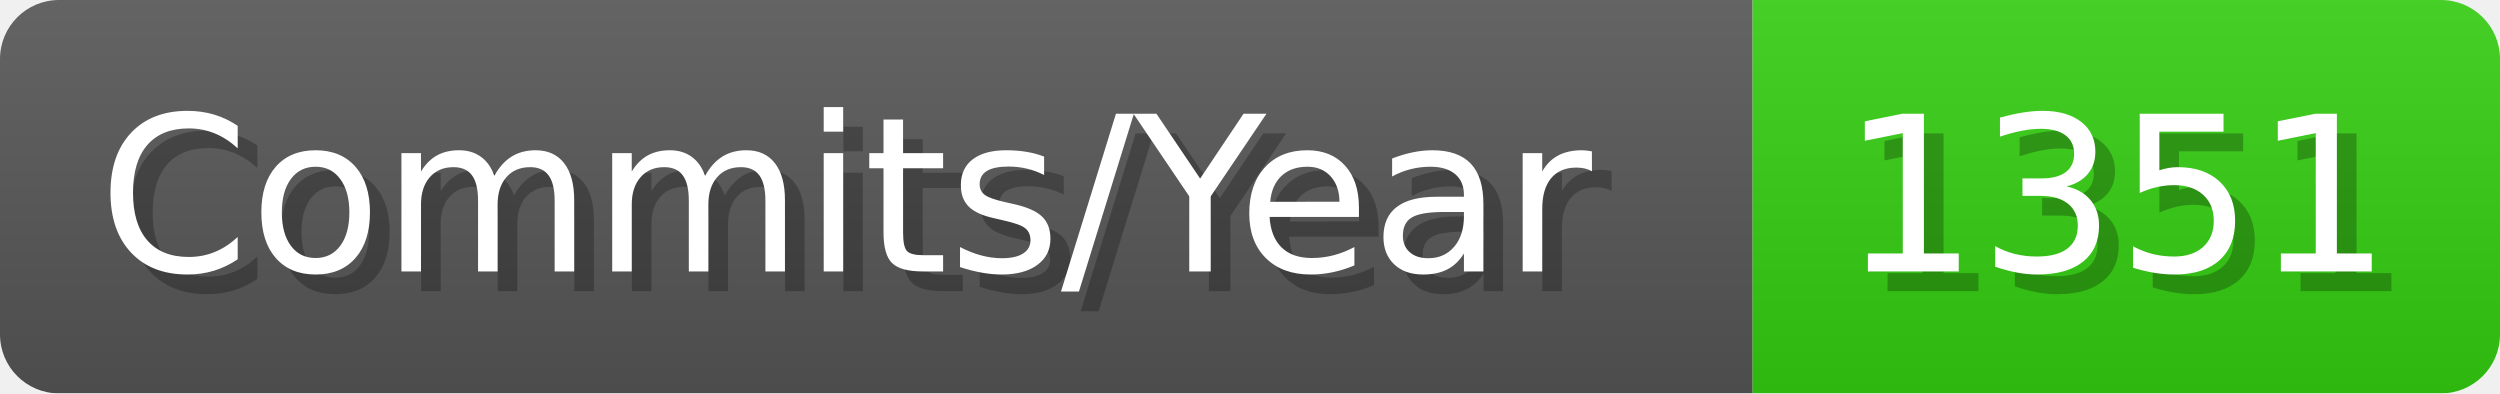
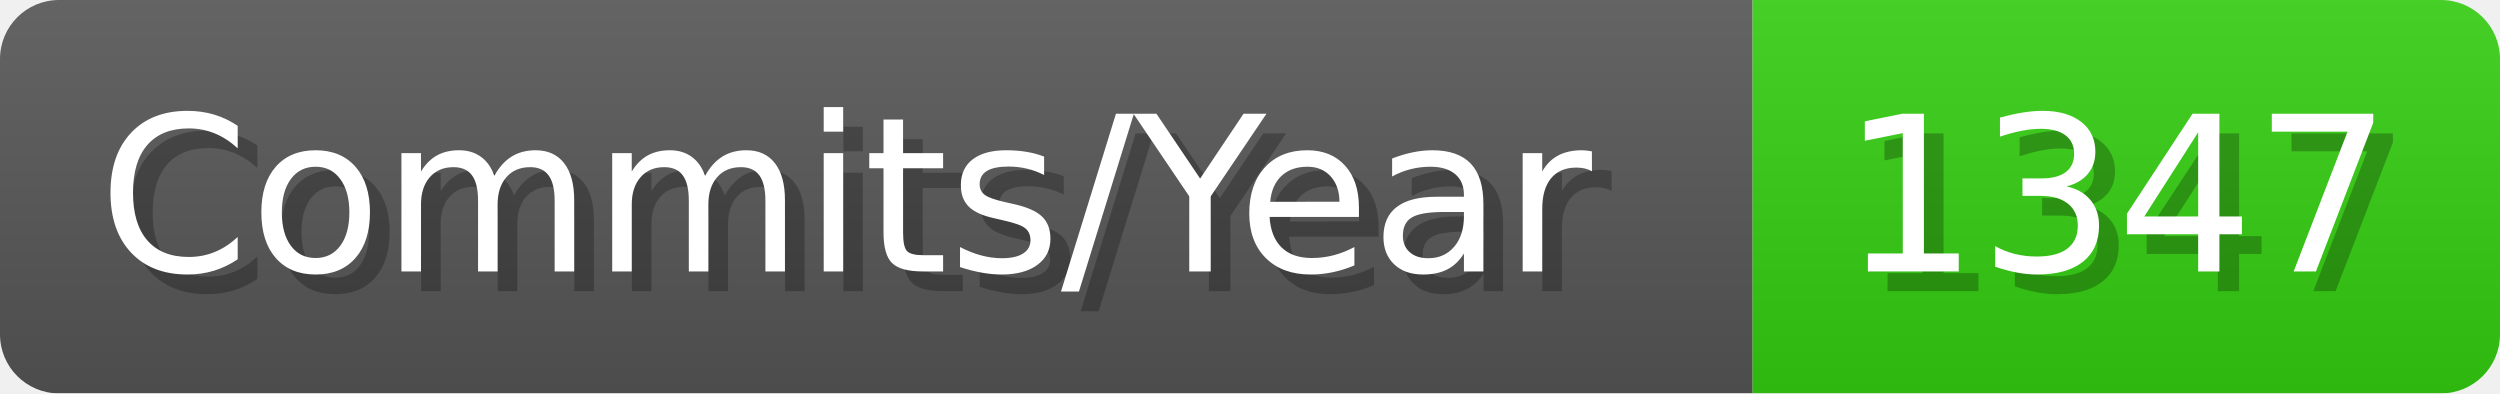
- <svg xmlns="http://www.w3.org/2000/svg" width="127.1" height="20" viewBox="0 0 1271 200" role="img" aria-label="Commits/Year: 1351">
+ <svg xmlns="http://www.w3.org/2000/svg" width="127.1" height="20" viewBox="0 0 1271 200" role="img" aria-label="Commits/Year: 1347">
  <linearGradient id="aUPdi" x2="0" y2="100%">
    <stop offset="0" stop-opacity=".1" stop-color="#EEE" />
    <stop offset="1" stop-opacity=".1" />
  </linearGradient>
  <mask id="WfAiQ">
    <rect width="1271" height="200" rx="30" fill="#FFF" />
  </mask>
  <g mask="url(#WfAiQ)">
    <rect width="891" height="200" fill="#555" />
    <rect width="380" height="200" fill="#3C1" x="891" />
    <rect width="1271" height="200" fill="url(#aUPdi)" />
  </g>
  <g aria-hidden="true" fill="#fff" text-anchor="start" font-family="Verdana,DejaVu Sans,sans-serif" font-size="110">
    <text x="60" y="148" textLength="791" fill="#000" opacity="0.25">Commits/Year</text>
    <text x="50" y="138" textLength="791">Commits/Year</text>
-     <text x="946" y="148" textLength="280" fill="#000" opacity="0.25">1351</text>
-     <text x="936" y="138" textLength="280">1351</text>
+     <text x="946" y="148" textLength="280" fill="#000" opacity="0.25">1347</text>
+     <text x="936" y="138" textLength="280">1347</text>
  </g>
</svg>
